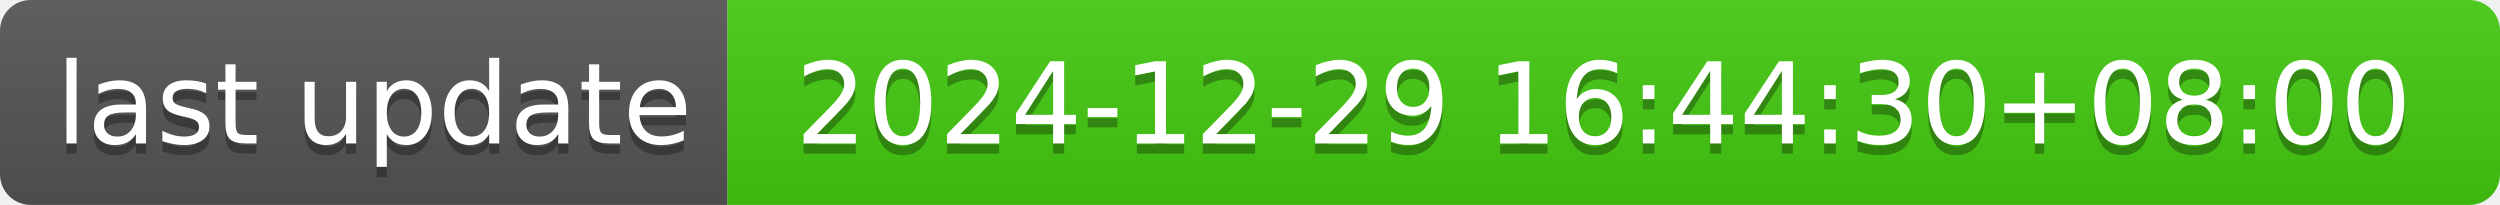
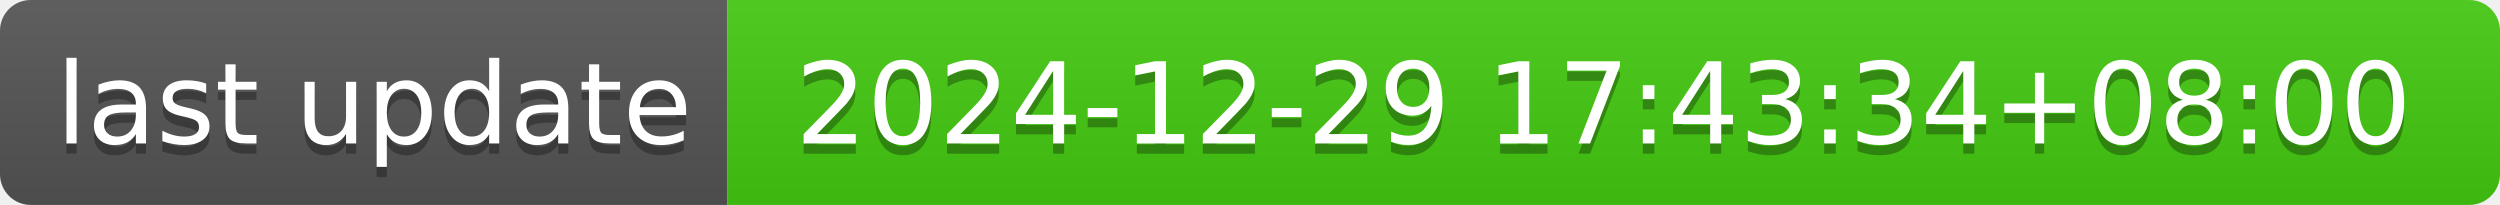
- <svg xmlns="http://www.w3.org/2000/svg" width="244" height="20" role="img" aria-label="last update: 2024-12-29 16:44:30+08:00">
+ <svg xmlns="http://www.w3.org/2000/svg" width="244" height="20" role="img" aria-label="last update: 2024-12-29 17:43:34+08:00">
  <linearGradient id="s" x2="0" y2="100%">
    <stop offset="0" stop-color="#bbb" stop-opacity=".1" />
    <stop offset="1" stop-opacity=".1" />
  </linearGradient>
  <clipPath id="r">
    <rect width="244" height="20" rx="3" fill="#fff" />
  </clipPath>
  <g clip-path="url(#r)">
    <rect width="71" height="20" fill="#555" />
    <rect x="71" width="173" height="20" fill="#4c1" />
    <rect width="244" height="20" fill="url(#s)" />
  </g>
  <g fill="#fff" text-anchor="middle" font-family="Verdana,Geneva,DejaVu Sans,sans-serif" text-rendering="geometricPrecision" font-size="110">
    <text aria-hidden="true" x="365" y="150" fill="#010101" fill-opacity=".3" transform="scale(.1)" textLength="610">last update</text>
    <text x="365" y="140" transform="scale(.1)" fill="#fff" textLength="610">last update</text>
-     <text aria-hidden="true" x="1565" y="150" fill="#010101" fill-opacity=".3" transform="scale(.1)" textLength="1630">2024-12-29 16:44:30+08:00</text>
-     <text x="1565" y="140" transform="scale(.1)" fill="#fff" textLength="1630">2024-12-29 16:44:30+08:00</text>
+     <text aria-hidden="true" x="1565" y="150" fill="#010101" fill-opacity=".3" transform="scale(.1)" textLength="1630">2024-12-29 17:43:34+08:00</text>
+     <text x="1565" y="140" transform="scale(.1)" fill="#fff" textLength="1630">2024-12-29 17:43:34+08:00</text>
  </g>
</svg>
